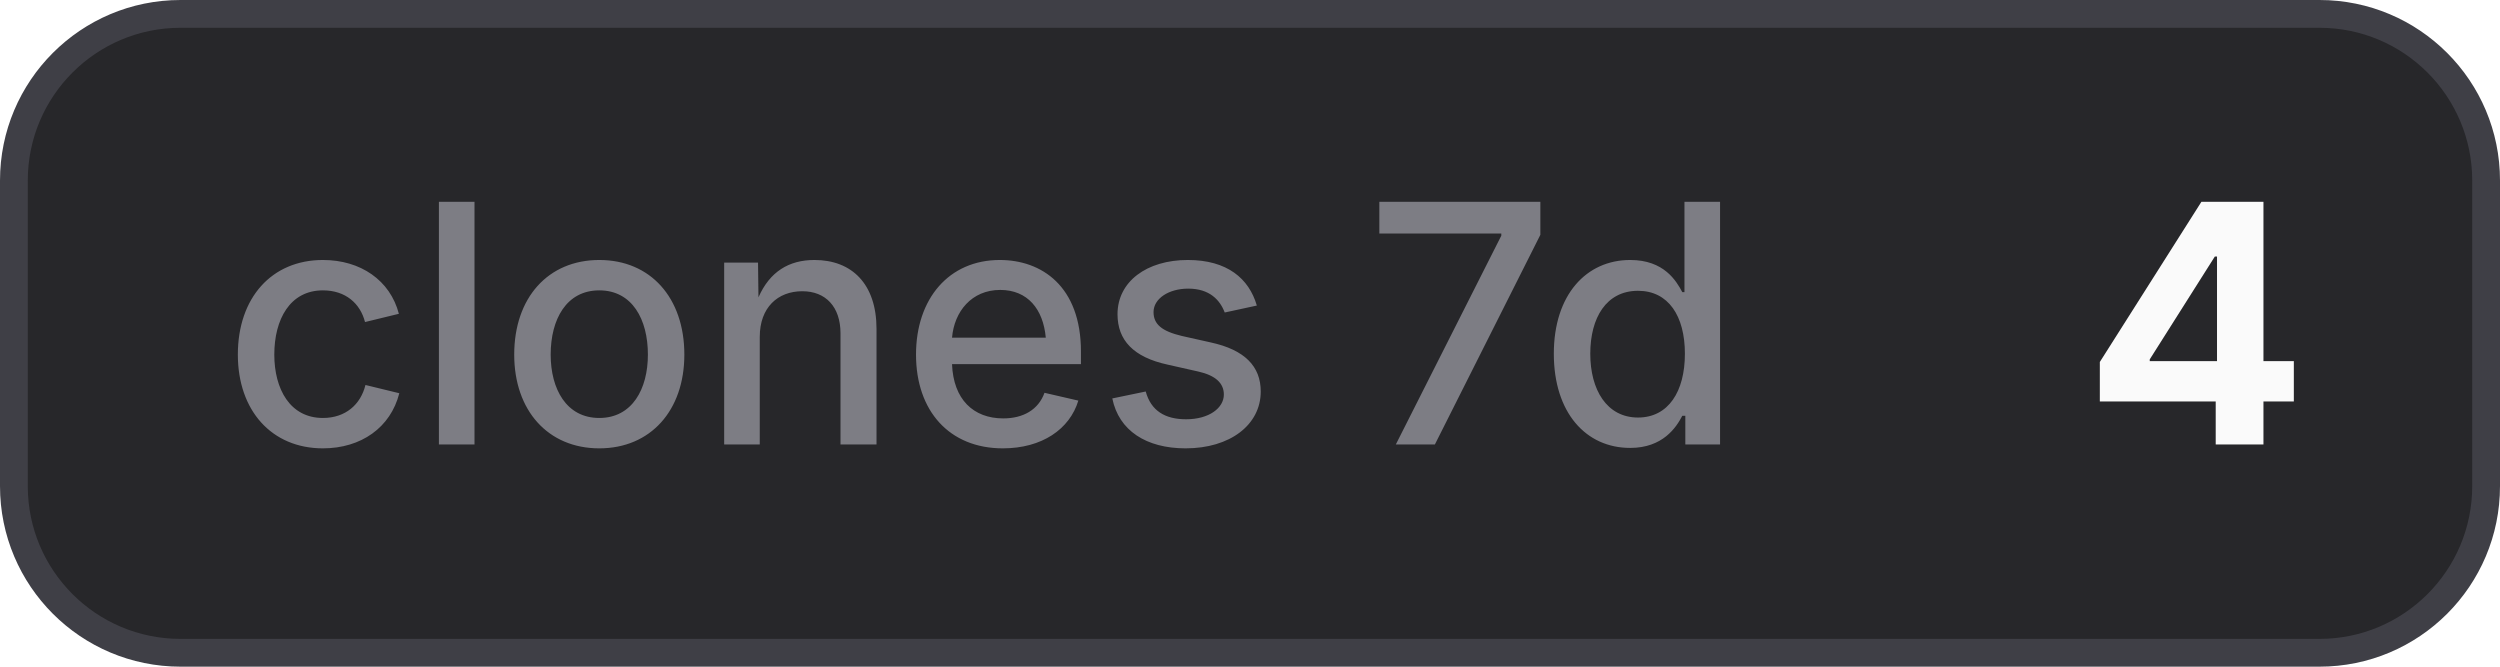
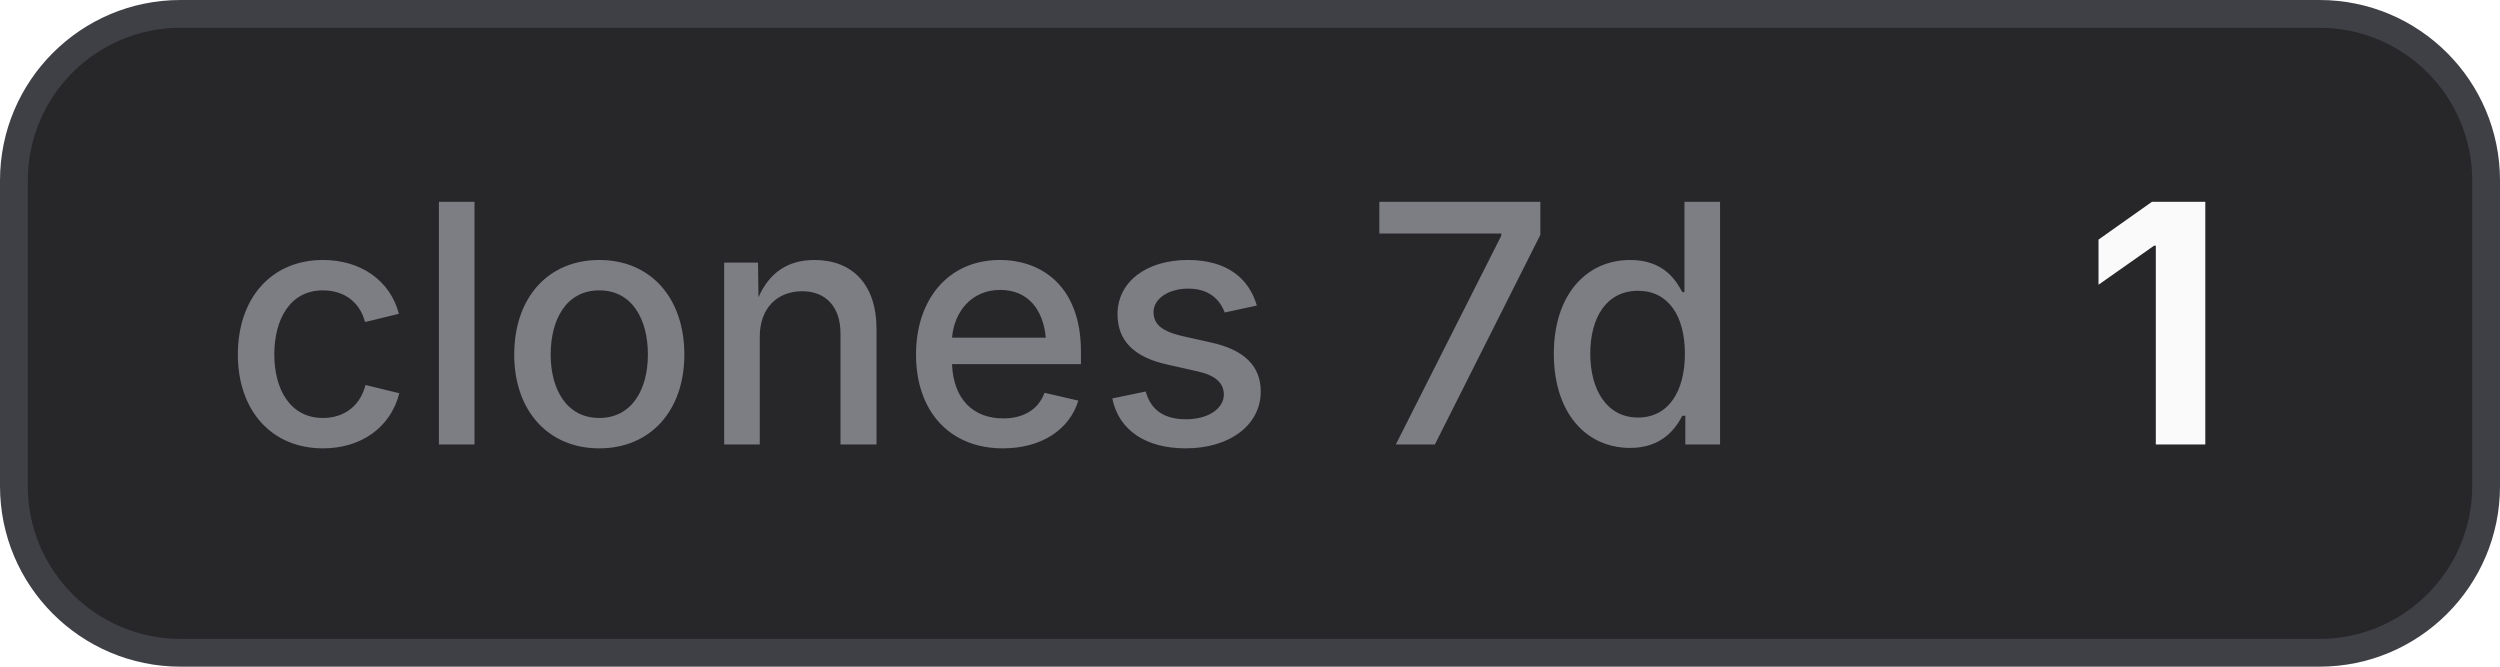
- <svg xmlns="http://www.w3.org/2000/svg" width="90" height="24" viewBox="0 0 90 24" role="img" aria-label="clones 7d: 4">
+ <svg xmlns="http://www.w3.org/2000/svg" width="90" height="24" viewBox="0 0 90 24" role="img" aria-label="clones 7d: 1">
  <style>
    .bg { fill: #27272a; stroke: #3f3f46; }
    .border { stroke: #3f3f46; }
    .label { fill: #a1a1aa; fill-opacity: 0.7; }
    .value { fill: #fafafa; }
    .icon { color: #fafafa; }
    @media (prefers-color-scheme: light) {
      .bg { fill: #f4f4f5; stroke: #d4d4d8; }
      .border { stroke: #d4d4d8; }
      .label { fill: #71717a; }
      .value { fill: #18181b; }
      .icon { color: #18181b; }
    }
  </style>
  <rect class="bg" x="0.5" y="0.5" width="89" height="23" rx="6" stroke-width="1" />
  <text class="label" x="8" y="16" font-family="Inter,ui-sans-serif,system-ui,-apple-system,BlinkMacSystemFont,Segoe UI,sans-serif" font-size="12" font-weight="500">clones 7d</text>
-   <text class="value" x="75" y="16" font-family="Inter,ui-sans-serif,system-ui,-apple-system,BlinkMacSystemFont,Segoe UI,sans-serif" font-size="12" font-weight="700">4</text>
+   <text class="value" x="75" y="16" font-family="Inter,ui-sans-serif,system-ui,-apple-system,BlinkMacSystemFont,Segoe UI,sans-serif" font-size="12" font-weight="700">1</text>
</svg>
